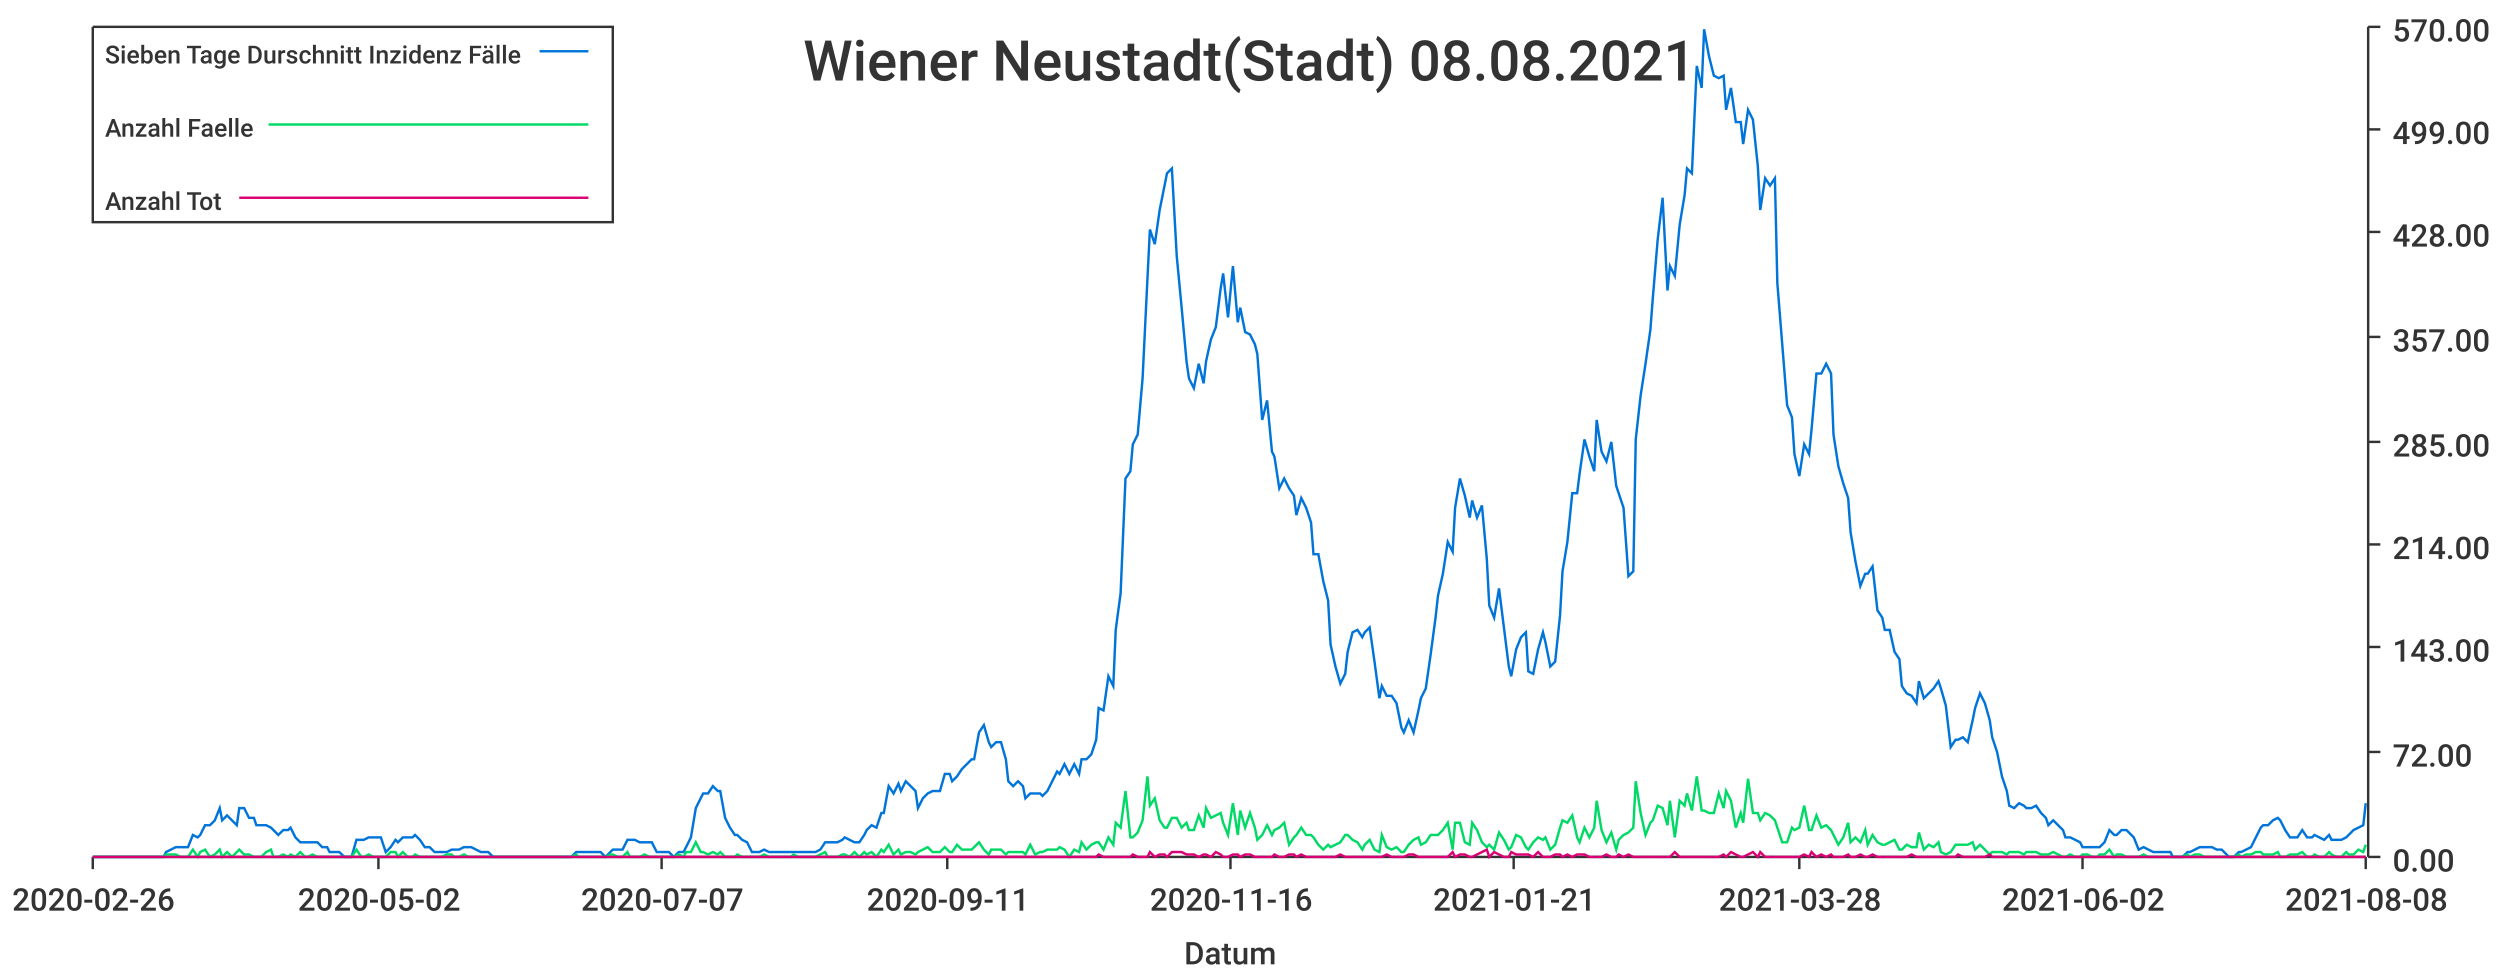
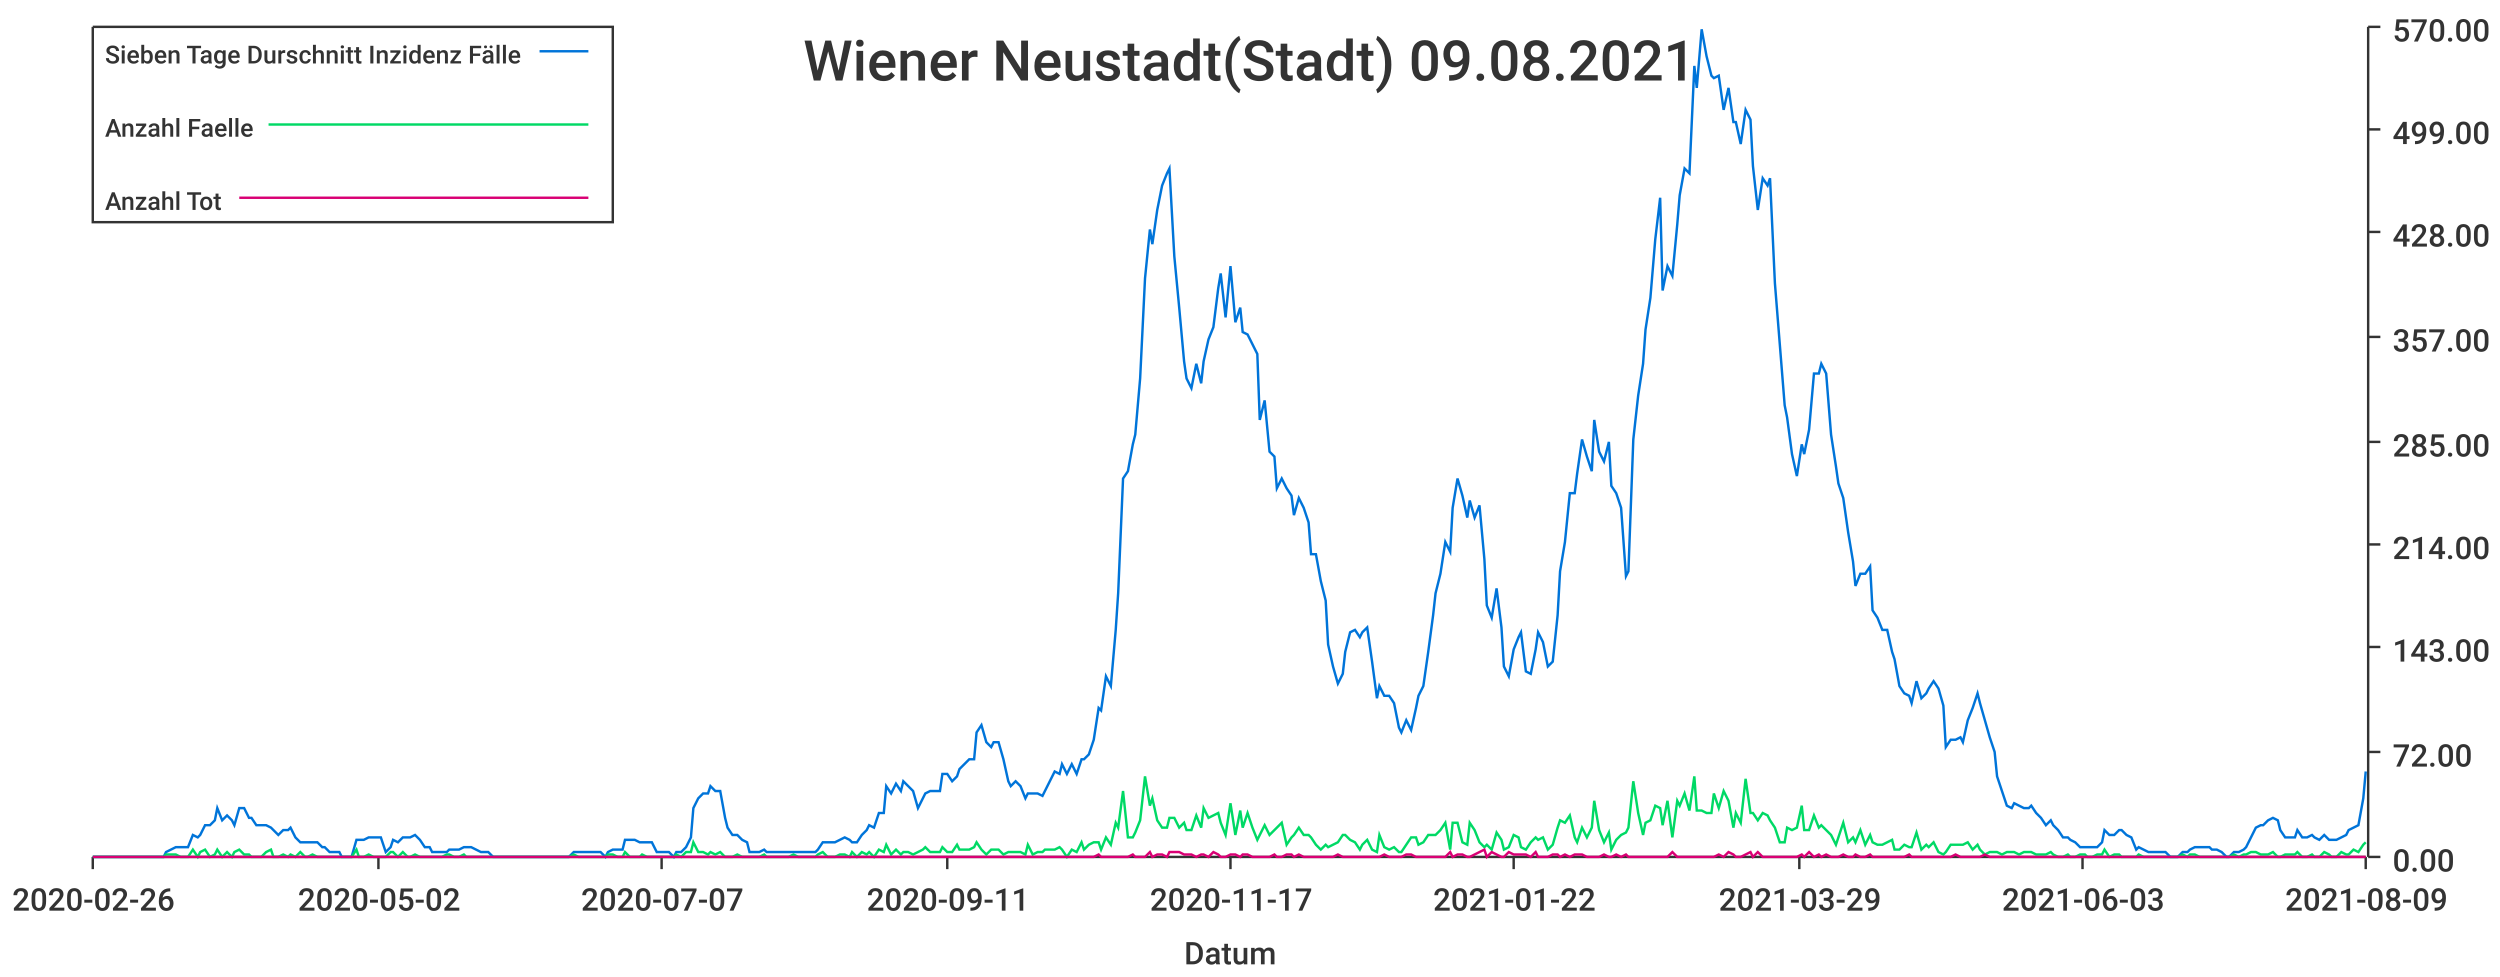
<svg xmlns="http://www.w3.org/2000/svg" width="1024" height="400">\n<path d="M 0 0 L 1024 0 L 1024 400 L 0 400 L 0 0" style="stroke-width:0;stroke:rgba(255,255,255,1.0);fill:rgba(255,255,255,1.0)" />
  <path d="M 38 11 L 969 11 L 969 351 L 38 351 L 38 11" style="stroke-width:0;stroke:rgba(255,255,255,1.0);fill:rgba(255,255,255,1.0)" />
  <path d="M 38 351 L 969 351" style="stroke-width:1;stroke:rgba(51,51,51,1.0);fill:none" />
  <path d="M 38 351 L 38 356" style="stroke-width:1;stroke:rgba(51,51,51,1.0);fill:none" />
  <text x="5" y="373" style="stroke-width:0;stroke:none;fill:rgba(51,51,51,1.0);font-size:12.8px;font-family:'Roboto Medium',sans-serif">2020-02-26</text>
  <path d="M 155 351 L 155 356" style="stroke-width:1;stroke:rgba(51,51,51,1.0);fill:none" />
  <text x="122" y="373" style="stroke-width:0;stroke:none;fill:rgba(51,51,51,1.0);font-size:12.8px;font-family:'Roboto Medium',sans-serif">2020-05-02</text>
  <path d="M 271 351 L 271 356" style="stroke-width:1;stroke:rgba(51,51,51,1.0);fill:none" />
  <text x="238" y="373" style="stroke-width:0;stroke:none;fill:rgba(51,51,51,1.0);font-size:12.8px;font-family:'Roboto Medium',sans-serif">2020-07-07</text>
  <path d="M 388 351 L 388 356" style="stroke-width:1;stroke:rgba(51,51,51,1.0);fill:none" />
  <text x="355" y="373" style="stroke-width:0;stroke:none;fill:rgba(51,51,51,1.0);font-size:12.8px;font-family:'Roboto Medium',sans-serif">2020-09-11</text>
  <path d="M 504 351 L 504 356" style="stroke-width:1;stroke:rgba(51,51,51,1.0);fill:none" />
-   <text x="471" y="373" style="stroke-width:0;stroke:none;fill:rgba(51,51,51,1.0);font-size:12.8px;font-family:'Roboto Medium',sans-serif">2020-11-16</text>
+   <text x="471" y="373" style="stroke-width:0;stroke:none;fill:rgba(51,51,51,1.0);font-size:12.8px;font-family:'Roboto Medium',sans-serif">2020-11-17</text>
  <path d="M 620 351 L 620 356" style="stroke-width:1;stroke:rgba(51,51,51,1.0);fill:none" />
-   <text x="587" y="373" style="stroke-width:0;stroke:none;fill:rgba(51,51,51,1.0);font-size:12.8px;font-family:'Roboto Medium',sans-serif">2021-01-21</text>
+   <text x="587" y="373" style="stroke-width:0;stroke:none;fill:rgba(51,51,51,1.0);font-size:12.8px;font-family:'Roboto Medium',sans-serif">2021-01-22</text>
  <path d="M 737 351 L 737 356" style="stroke-width:1;stroke:rgba(51,51,51,1.0);fill:none" />
-   <text x="704" y="373" style="stroke-width:0;stroke:none;fill:rgba(51,51,51,1.0);font-size:12.8px;font-family:'Roboto Medium',sans-serif">2021-03-28</text>
+   <text x="704" y="373" style="stroke-width:0;stroke:none;fill:rgba(51,51,51,1.0);font-size:12.8px;font-family:'Roboto Medium',sans-serif">2021-03-29</text>
  <path d="M 853 351 L 853 356" style="stroke-width:1;stroke:rgba(51,51,51,1.0);fill:none" />
-   <text x="820" y="373" style="stroke-width:0;stroke:none;fill:rgba(51,51,51,1.0);font-size:12.8px;font-family:'Roboto Medium',sans-serif">2021-06-02</text>
+   <text x="820" y="373" style="stroke-width:0;stroke:none;fill:rgba(51,51,51,1.0);font-size:12.8px;font-family:'Roboto Medium',sans-serif">2021-06-03</text>
  <path d="M 969 351 L 969 356" style="stroke-width:1;stroke:rgba(51,51,51,1.0);fill:none" />
-   <text x="936" y="373" style="stroke-width:0;stroke:none;fill:rgba(51,51,51,1.0);font-size:12.8px;font-family:'Roboto Medium',sans-serif">2021-08-08</text>
+   <text x="936" y="373" style="stroke-width:0;stroke:none;fill:rgba(51,51,51,1.0);font-size:12.8px;font-family:'Roboto Medium',sans-serif">2021-08-09</text>
  <text x="485" y="395" style="stroke-width:0;stroke:none;fill:rgba(51,51,51,1.0);font-size:12.8px;font-family:'Roboto Medium',sans-serif">Datum</text>
  <path d="M 970 351 L 970 11" style="stroke-width:1;stroke:rgba(51,51,51,1.0);fill:none" />
  <path d="M 970 351 L 975 351" style="stroke-width:1;stroke:rgba(51,51,51,1.0);fill:none" />
  <text x="980" y="357" style="stroke-width:0;stroke:none;fill:rgba(51,51,51,1.0);font-size:12.8px;font-family:'Roboto Medium',sans-serif">0.00</text>
  <path d="M 970 308 L 975 308" style="stroke-width:1;stroke:rgba(51,51,51,1.0);fill:none" />
  <text x="980" y="314" style="stroke-width:0;stroke:none;fill:rgba(51,51,51,1.0);font-size:12.8px;font-family:'Roboto Medium',sans-serif">72.00</text>
  <path d="M 970 265 L 975 265" style="stroke-width:1;stroke:rgba(51,51,51,1.0);fill:none" />
  <text x="980" y="271" style="stroke-width:0;stroke:none;fill:rgba(51,51,51,1.0);font-size:12.8px;font-family:'Roboto Medium',sans-serif">143.00</text>
  <path d="M 970 223 L 975 223" style="stroke-width:1;stroke:rgba(51,51,51,1.0);fill:none" />
  <text x="980" y="229" style="stroke-width:0;stroke:none;fill:rgba(51,51,51,1.0);font-size:12.8px;font-family:'Roboto Medium',sans-serif">214.00</text>
  <path d="M 970 181 L 975 181" style="stroke-width:1;stroke:rgba(51,51,51,1.0);fill:none" />
  <text x="980" y="187" style="stroke-width:0;stroke:none;fill:rgba(51,51,51,1.0);font-size:12.8px;font-family:'Roboto Medium',sans-serif">285.00</text>
  <path d="M 970 138 L 975 138" style="stroke-width:1;stroke:rgba(51,51,51,1.0);fill:none" />
  <text x="980" y="144" style="stroke-width:0;stroke:none;fill:rgba(51,51,51,1.0);font-size:12.8px;font-family:'Roboto Medium',sans-serif">357.00</text>
  <path d="M 970 95 L 975 95" style="stroke-width:1;stroke:rgba(51,51,51,1.0);fill:none" />
  <text x="980" y="101" style="stroke-width:0;stroke:none;fill:rgba(51,51,51,1.0);font-size:12.8px;font-family:'Roboto Medium',sans-serif">428.00</text>
  <path d="M 970 53 L 975 53" style="stroke-width:1;stroke:rgba(51,51,51,1.0);fill:none" />
  <text x="980" y="59" style="stroke-width:0;stroke:none;fill:rgba(51,51,51,1.0);font-size:12.8px;font-family:'Roboto Medium',sans-serif">499.00</text>
  <path d="M 970 11 L 975 11" style="stroke-width:1;stroke:rgba(51,51,51,1.0);fill:none" />
  <text x="980" y="17" style="stroke-width:0;stroke:none;fill:rgba(51,51,51,1.0);font-size:12.8px;font-family:'Roboto Medium',sans-serif">570.00</text>
-   <path d="M 38 351 L 40 351 L 42 351 L 44 351 L 46 351 L 47 351 L 49 351 L 51 351 L 53 351 L 54 351 L 56 351 L 58 351 L 60 351 L 61 351 L 63 351 L 65 351 L 67 351 L 68 349 L 70 348 L 72 347 L 74 347 L 75 347 L 77 347 L 79 342 L 81 343 L 82 342 L 84 338 L 86 338 L 88 336 L 90 331 L 91 336 L 93 334 L 95 336 L 97 338 L 98 331 L 100 331 L 102 335 L 104 335 L 105 338 L 107 338 L 109 338 L 111 339 L 112 340 L 114 342 L 116 340 L 118 340 L 119 339 L 121 343 L 123 345 L 125 345 L 126 345 L 128 345 L 130 345 L 132 347 L 134 347 L 135 349 L 137 349 L 139 349 L 141 351 L 142 351 L 144 351 L 146 344 L 148 344 L 149 344 L 151 343 L 153 343 L 155 343 L 156 343 L 158 349 L 160 347 L 162 344 L 163 345 L 165 343 L 167 343 L 169 343 L 170 342 L 172 344 L 174 347 L 176 347 L 178 349 L 179 349 L 181 349 L 183 349 L 185 348 L 186 348 L 188 348 L 190 347 L 192 347 L 193 347 L 195 348 L 197 349 L 199 349 L 200 349 L 202 351 L 204 351 L 206 351 L 207 351 L 209 351 L 211 351 L 213 351 L 214 351 L 216 351 L 218 351 L 220 351 L 222 351 L 223 351 L 225 351 L 227 351 L 229 351 L 230 351 L 232 351 L 234 351 L 236 349 L 237 349 L 239 349 L 241 349 L 243 349 L 244 349 L 246 349 L 248 351 L 250 349 L 251 348 L 253 348 L 255 348 L 257 344 L 258 344 L 260 344 L 262 345 L 264 345 L 266 345 L 267 345 L 269 349 L 271 349 L 273 349 L 274 349 L 276 351 L 278 349 L 280 349 L 281 347 L 283 343 L 285 331 L 287 327 L 288 325 L 290 325 L 292 322 L 294 324 L 295 324 L 297 335 L 299 339 L 301 342 L 302 342 L 304 344 L 306 345 L 308 349 L 310 349 L 311 349 L 313 348 L 315 349 L 317 349 L 318 349 L 320 349 L 322 349 L 324 349 L 325 349 L 327 349 L 329 349 L 331 349 L 332 349 L 334 349 L 336 348 L 338 345 L 339 345 L 341 345 L 343 345 L 345 344 L 346 343 L 348 344 L 350 345 L 352 345 L 354 342 L 355 340 L 357 338 L 359 339 L 361 333 L 362 333 L 364 322 L 366 325 L 368 321 L 369 324 L 371 320 L 373 322 L 375 324 L 376 331 L 378 327 L 380 325 L 382 324 L 383 324 L 385 324 L 387 317 L 389 317 L 390 320 L 392 318 L 394 315 L 396 313 L 398 311 L 399 311 L 401 300 L 403 297 L 405 304 L 406 306 L 408 304 L 410 304 L 412 311 L 413 320 L 415 322 L 417 320 L 419 322 L 420 327 L 422 325 L 424 325 L 426 325 L 427 326 L 429 324 L 431 320 L 433 316 L 434 317 L 436 313 L 438 317 L 440 313 L 442 317 L 443 311 L 445 311 L 447 309 L 449 303 L 450 290 L 452 291 L 454 277 L 456 281 L 457 258 L 459 243 L 461 196 L 463 193 L 464 182 L 466 178 L 468 155 L 470 114 L 471 94 L 473 100 L 475 86 L 477 76 L 478 71 L 480 69 L 482 105 L 484 126 L 486 148 L 487 155 L 489 159 L 491 149 L 493 157 L 494 148 L 496 139 L 498 134 L 500 118 L 501 112 L 503 130 L 505 109 L 507 132 L 508 126 L 510 136 L 512 137 L 514 141 L 515 145 L 517 172 L 519 164 L 521 185 L 522 187 L 524 200 L 526 196 L 528 200 L 530 203 L 531 211 L 533 204 L 535 208 L 537 214 L 538 227 L 540 227 L 542 238 L 544 246 L 545 264 L 547 273 L 549 280 L 551 276 L 552 267 L 554 259 L 556 258 L 558 261 L 559 259 L 561 257 L 563 271 L 565 286 L 566 281 L 568 285 L 570 285 L 572 288 L 574 298 L 575 300 L 577 295 L 579 300 L 581 291 L 582 286 L 584 282 L 586 268 L 588 253 L 589 244 L 591 235 L 593 222 L 595 226 L 596 208 L 598 196 L 600 203 L 602 212 L 603 205 L 605 212 L 607 207 L 609 229 L 610 248 L 612 253 L 614 241 L 616 257 L 618 273 L 619 277 L 621 266 L 623 261 L 625 259 L 626 275 L 628 276 L 630 266 L 632 259 L 633 263 L 635 273 L 637 271 L 639 252 L 640 234 L 642 222 L 644 202 L 646 202 L 647 194 L 649 180 L 651 187 L 653 193 L 654 172 L 656 185 L 658 189 L 660 181 L 662 199 L 663 202 L 665 208 L 667 236 L 669 234 L 670 180 L 672 162 L 674 149 L 676 135 L 677 122 L 679 98 L 681 81 L 683 119 L 684 109 L 686 113 L 688 92 L 690 80 L 691 69 L 693 71 L 695 27 L 697 36 L 698 12 L 700 23 L 702 31 L 704 32 L 706 31 L 707 45 L 709 36 L 711 50 L 713 50 L 714 59 L 716 45 L 718 49 L 720 68 L 721 86 L 723 73 L 725 76 L 727 73 L 728 116 L 730 141 L 732 166 L 734 171 L 735 186 L 737 195 L 739 182 L 741 186 L 742 176 L 744 153 L 746 153 L 748 149 L 750 153 L 751 178 L 753 191 L 755 198 L 757 204 L 758 218 L 760 230 L 762 240 L 764 235 L 765 235 L 767 232 L 769 250 L 771 253 L 772 258 L 774 258 L 776 267 L 778 270 L 779 281 L 781 284 L 783 285 L 785 288 L 786 279 L 788 286 L 790 284 L 792 282 L 794 279 L 795 282 L 797 289 L 799 306 L 801 303 L 802 303 L 804 302 L 806 304 L 808 295 L 809 290 L 811 284 L 813 288 L 815 295 L 816 302 L 818 308 L 820 318 L 822 324 L 823 330 L 825 331 L 827 329 L 829 330 L 830 331 L 832 331 L 834 330 L 836 333 L 838 335 L 839 338 L 841 336 L 843 338 L 845 340 L 846 343 L 848 343 L 850 344 L 852 345 L 853 347 L 855 347 L 857 347 L 859 347 L 860 347 L 862 345 L 864 340 L 866 342 L 867 342 L 869 340 L 871 340 L 873 342 L 874 343 L 876 348 L 878 347 L 880 348 L 882 349 L 883 349 L 885 349 L 887 349 L 889 349 L 890 351 L 892 351 L 894 351 L 896 349 L 897 349 L 899 348 L 901 347 L 903 347 L 904 347 L 906 347 L 908 348 L 910 348 L 911 349 L 913 351 L 915 351 L 917 349 L 918 349 L 920 348 L 922 347 L 924 343 L 926 339 L 927 338 L 929 338 L 931 336 L 933 335 L 934 336 L 936 340 L 938 343 L 940 343 L 941 343 L 943 340 L 945 343 L 947 343 L 948 342 L 950 343 L 952 344 L 954 342 L 955 344 L 957 344 L 959 344 L 961 343 L 962 342 L 964 340 L 966 339 L 968 338 L 969 329" style="stroke-width:1;stroke:rgba(0,116,217,1.0);fill:none" />
-   <path d="M 38 351 L 40 351 L 42 351 L 44 351 L 46 351 L 47 351 L 49 351 L 51 351 L 53 351 L 54 351 L 56 351 L 58 351 L 60 351 L 61 351 L 63 351 L 65 351 L 67 351 L 68 350 L 70 350 L 72 350 L 74 351 L 75 351 L 77 351 L 79 348 L 81 351 L 82 349 L 84 348 L 86 351 L 88 350 L 90 348 L 91 351 L 93 349 L 95 351 L 97 349 L 98 348 L 100 350 L 102 350 L 104 351 L 105 351 L 107 351 L 109 349 L 111 348 L 112 351 L 114 351 L 116 350 L 118 351 L 119 350 L 121 351 L 123 349 L 125 351 L 126 351 L 128 350 L 130 351 L 132 351 L 134 351 L 135 351 L 137 351 L 139 351 L 141 351 L 142 351 L 144 351 L 146 348 L 148 351 L 149 351 L 151 350 L 153 351 L 155 351 L 156 351 L 158 351 L 160 349 L 162 349 L 163 351 L 165 349 L 167 351 L 169 351 L 170 350 L 172 351 L 174 351 L 176 351 L 178 351 L 179 351 L 181 351 L 183 350 L 185 350 L 186 351 L 188 351 L 190 350 L 192 351 L 193 351 L 195 351 L 197 351 L 199 351 L 200 351 L 202 351 L 204 351 L 206 351 L 207 351 L 209 351 L 211 351 L 213 351 L 214 351 L 216 351 L 218 351 L 220 351 L 222 351 L 223 351 L 225 351 L 227 351 L 229 351 L 230 351 L 232 351 L 234 351 L 236 350 L 237 351 L 239 351 L 241 351 L 243 351 L 244 351 L 246 351 L 248 351 L 250 350 L 251 350 L 253 351 L 255 351 L 257 349 L 258 351 L 260 351 L 262 351 L 264 350 L 266 351 L 267 351 L 269 351 L 271 351 L 273 351 L 274 351 L 276 351 L 278 350 L 280 351 L 281 349 L 283 349 L 285 345 L 287 349 L 288 349 L 290 350 L 292 349 L 294 350 L 295 349 L 297 351 L 299 351 L 301 351 L 302 350 L 304 351 L 306 351 L 308 351 L 310 351 L 311 351 L 313 350 L 315 351 L 317 351 L 318 351 L 320 351 L 322 351 L 324 351 L 325 350 L 327 351 L 329 351 L 331 351 L 332 351 L 334 351 L 336 350 L 338 349 L 339 351 L 341 351 L 343 351 L 345 350 L 346 350 L 348 351 L 350 349 L 352 351 L 354 349 L 355 350 L 357 349 L 359 351 L 361 348 L 362 349 L 364 346 L 366 350 L 368 348 L 369 350 L 371 349 L 373 349 L 375 350 L 376 349 L 378 348 L 380 347 L 382 349 L 383 349 L 385 349 L 387 347 L 389 349 L 390 349 L 392 346 L 394 348 L 396 348 L 398 348 L 399 347 L 401 345 L 403 348 L 405 350 L 406 348 L 408 348 L 410 348 L 412 350 L 413 349 L 415 349 L 417 349 L 419 349 L 420 350 L 422 346 L 424 350 L 426 349 L 427 349 L 429 348 L 431 348 L 433 348 L 434 347 L 436 348 L 438 351 L 440 348 L 442 349 L 443 345 L 445 348 L 447 346 L 449 345 L 450 345 L 452 348 L 454 343 L 456 346 L 457 337 L 459 339 L 461 324 L 463 343 L 464 343 L 466 341 L 468 336 L 470 318 L 471 330 L 473 327 L 475 336 L 477 339 L 478 339 L 480 335 L 482 335 L 484 339 L 486 337 L 487 340 L 489 340 L 491 334 L 493 339 L 494 331 L 496 335 L 498 334 L 500 333 L 501 337 L 503 342 L 505 329 L 507 342 L 508 332 L 510 339 L 512 333 L 514 339 L 515 344 L 517 342 L 519 338 L 521 342 L 522 340 L 524 339 L 526 337 L 528 346 L 530 343 L 531 342 L 533 339 L 535 342 L 537 342 L 538 343 L 540 346 L 542 348 L 544 346 L 545 347 L 547 346 L 549 345 L 551 342 L 552 342 L 554 344 L 556 345 L 558 348 L 559 346 L 561 344 L 563 348 L 565 349 L 566 342 L 568 347 L 570 348 L 572 347 L 574 349 L 575 349 L 577 346 L 579 344 L 581 343 L 582 346 L 584 345 L 586 342 L 588 342 L 589 342 L 591 340 L 593 337 L 595 348 L 596 337 L 598 337 L 600 345 L 602 346 L 603 337 L 605 340 L 607 345 L 609 347 L 610 346 L 612 348 L 614 341 L 616 344 L 618 348 L 619 347 L 621 342 L 623 343 L 625 347 L 626 348 L 628 345 L 630 343 L 632 344 L 633 343 L 635 348 L 637 346 L 639 339 L 640 336 L 642 337 L 644 334 L 646 343 L 647 345 L 649 339 L 651 343 L 653 339 L 654 328 L 656 340 L 658 345 L 660 341 L 662 348 L 663 344 L 665 342 L 667 341 L 669 339 L 670 320 L 672 333 L 674 342 L 676 337 L 677 336 L 679 330 L 681 331 L 683 338 L 684 328 L 686 343 L 688 328 L 690 330 L 691 325 L 693 332 L 695 318 L 697 332 L 698 332 L 700 333 L 702 333 L 704 325 L 706 331 L 707 324 L 709 328 L 711 339 L 713 333 L 714 337 L 716 319 L 718 333 L 720 333 L 721 336 L 723 333 L 725 334 L 727 336 L 728 339 L 730 345 L 732 345 L 734 339 L 735 340 L 737 339 L 739 330 L 741 340 L 742 340 L 744 334 L 746 339 L 748 338 L 750 340 L 751 342 L 753 346 L 755 343 L 757 337 L 758 345 L 760 343 L 762 345 L 764 340 L 765 346 L 767 342 L 769 345 L 771 346 L 772 346 L 774 345 L 776 344 L 778 348 L 779 348 L 781 346 L 783 347 L 785 347 L 786 341 L 788 348 L 790 346 L 792 347 L 794 345 L 795 349 L 797 350 L 799 349 L 801 346 L 802 346 L 804 346 L 806 346 L 808 345 L 809 348 L 811 346 L 813 348 L 815 350 L 816 349 L 818 349 L 820 349 L 822 350 L 823 349 L 825 349 L 827 349 L 829 350 L 830 349 L 832 349 L 834 349 L 836 350 L 838 350 L 839 350 L 841 349 L 843 350 L 845 351 L 846 351 L 848 350 L 850 351 L 852 351 L 853 350 L 855 350 L 857 351 L 859 351 L 860 350 L 862 350 L 864 348 L 866 351 L 867 350 L 869 350 L 871 351 L 873 351 L 874 351 L 876 351 L 878 350 L 880 351 L 882 351 L 883 351 L 885 351 L 887 351 L 889 351 L 890 351 L 892 351 L 894 351 L 896 350 L 897 351 L 899 350 L 901 350 L 903 351 L 904 351 L 906 351 L 908 351 L 910 351 L 911 351 L 913 351 L 915 351 L 917 350 L 918 351 L 920 350 L 922 350 L 924 349 L 926 349 L 927 350 L 929 350 L 931 350 L 933 349 L 934 351 L 936 351 L 938 350 L 940 350 L 941 350 L 943 349 L 945 351 L 947 351 L 948 350 L 950 351 L 952 351 L 954 349 L 955 350 L 957 351 L 959 351 L 961 349 L 962 350 L 964 350 L 966 348 L 968 349 L 969 346" style="stroke-width:1;stroke:rgba(0,217,101,1.0);fill:none" />
-   <path d="M 38 351 L 40 351 L 42 351 L 44 351 L 46 351 L 47 351 L 49 351 L 51 351 L 53 351 L 54 351 L 56 351 L 58 351 L 60 351 L 61 351 L 63 351 L 65 351 L 67 351 L 68 351 L 70 351 L 72 351 L 74 351 L 75 351 L 77 351 L 79 351 L 81 351 L 82 351 L 84 351 L 86 351 L 88 351 L 90 351 L 91 351 L 93 351 L 95 351 L 97 351 L 98 351 L 100 351 L 102 351 L 104 351 L 105 351 L 107 351 L 109 351 L 111 351 L 112 351 L 114 351 L 116 351 L 118 351 L 119 351 L 121 351 L 123 351 L 125 351 L 126 351 L 128 351 L 130 351 L 132 351 L 134 351 L 135 351 L 137 351 L 139 351 L 141 351 L 142 351 L 144 351 L 146 351 L 148 351 L 149 351 L 151 351 L 153 351 L 155 351 L 156 351 L 158 351 L 160 351 L 162 351 L 163 351 L 165 351 L 167 351 L 169 351 L 170 351 L 172 351 L 174 351 L 176 351 L 178 351 L 179 351 L 181 351 L 183 351 L 185 351 L 186 351 L 188 351 L 190 351 L 192 351 L 193 351 L 195 351 L 197 351 L 199 351 L 200 351 L 202 351 L 204 351 L 206 351 L 207 351 L 209 351 L 211 351 L 213 351 L 214 351 L 216 351 L 218 351 L 220 351 L 222 351 L 223 351 L 225 351 L 227 351 L 229 351 L 230 351 L 232 351 L 234 351 L 236 351 L 237 351 L 239 351 L 241 351 L 243 351 L 244 351 L 246 351 L 248 351 L 250 351 L 251 351 L 253 351 L 255 351 L 257 351 L 258 351 L 260 351 L 262 351 L 264 351 L 266 351 L 267 351 L 269 351 L 271 351 L 273 351 L 274 351 L 276 351 L 278 351 L 280 351 L 281 351 L 283 351 L 285 351 L 287 351 L 288 351 L 290 351 L 292 351 L 294 351 L 295 351 L 297 351 L 299 351 L 301 351 L 302 351 L 304 351 L 306 351 L 308 351 L 310 351 L 311 351 L 313 351 L 315 351 L 317 351 L 318 351 L 320 351 L 322 351 L 324 351 L 325 351 L 327 351 L 329 351 L 331 351 L 332 351 L 334 351 L 336 351 L 338 351 L 339 351 L 341 351 L 343 351 L 345 351 L 346 351 L 348 351 L 350 351 L 352 351 L 354 351 L 355 351 L 357 351 L 359 351 L 361 351 L 362 351 L 364 351 L 366 351 L 368 351 L 369 351 L 371 351 L 373 351 L 375 351 L 376 351 L 378 351 L 380 351 L 382 351 L 383 351 L 385 351 L 387 351 L 389 351 L 390 351 L 392 351 L 394 351 L 396 351 L 398 351 L 399 351 L 401 351 L 403 351 L 405 351 L 406 351 L 408 351 L 410 351 L 412 351 L 413 351 L 415 351 L 417 351 L 419 351 L 420 351 L 422 351 L 424 351 L 426 351 L 427 351 L 429 351 L 431 351 L 433 351 L 434 351 L 436 351 L 438 351 L 440 351 L 442 351 L 443 351 L 445 351 L 447 351 L 449 351 L 450 350 L 452 351 L 454 351 L 456 351 L 457 351 L 459 351 L 461 351 L 463 351 L 464 350 L 466 351 L 468 351 L 470 351 L 471 349 L 473 351 L 475 350 L 477 350 L 478 351 L 480 349 L 482 349 L 484 349 L 486 350 L 487 350 L 489 350 L 491 351 L 493 350 L 494 350 L 496 351 L 498 349 L 500 350 L 501 351 L 503 351 L 505 350 L 507 350 L 508 351 L 510 350 L 512 350 L 514 351 L 515 351 L 517 351 L 519 351 L 521 351 L 522 350 L 524 351 L 526 351 L 528 350 L 530 350 L 531 351 L 533 350 L 535 351 L 537 351 L 538 351 L 540 351 L 542 351 L 544 351 L 545 351 L 547 351 L 549 350 L 551 351 L 552 351 L 554 351 L 556 351 L 558 351 L 559 351 L 561 351 L 563 351 L 565 351 L 566 351 L 568 350 L 570 351 L 572 351 L 574 351 L 575 351 L 577 350 L 579 350 L 581 351 L 582 351 L 584 351 L 586 351 L 588 351 L 589 351 L 591 351 L 593 351 L 595 349 L 596 351 L 598 350 L 600 350 L 602 351 L 603 351 L 605 350 L 607 349 L 609 348 L 610 351 L 612 349 L 614 350 L 616 351 L 618 351 L 619 349 L 621 350 L 623 350 L 625 350 L 626 350 L 628 351 L 630 349 L 632 351 L 633 351 L 635 351 L 637 350 L 639 350 L 640 351 L 642 350 L 644 351 L 646 350 L 647 350 L 649 350 L 651 351 L 653 351 L 654 351 L 656 351 L 658 350 L 660 351 L 662 351 L 663 350 L 665 351 L 667 350 L 669 351 L 670 351 L 672 351 L 674 351 L 676 351 L 677 351 L 679 351 L 681 351 L 683 351 L 684 351 L 686 349 L 688 351 L 690 351 L 691 351 L 693 351 L 695 351 L 697 351 L 698 351 L 700 351 L 702 351 L 704 351 L 706 350 L 707 351 L 709 349 L 711 350 L 713 351 L 714 351 L 716 350 L 718 349 L 720 351 L 721 349 L 723 351 L 725 351 L 727 351 L 728 351 L 730 351 L 732 351 L 734 351 L 735 351 L 737 351 L 739 350 L 741 351 L 742 349 L 744 351 L 746 350 L 748 351 L 750 350 L 751 351 L 753 351 L 755 351 L 757 350 L 758 351 L 760 351 L 762 350 L 764 351 L 765 351 L 767 350 L 769 351 L 771 351 L 772 351 L 774 351 L 776 351 L 778 351 L 779 351 L 781 351 L 783 350 L 785 351 L 786 351 L 788 351 L 790 351 L 792 351 L 794 351 L 795 351 L 797 351 L 799 351 L 801 351 L 802 350 L 804 351 L 806 351 L 808 351 L 809 351 L 811 351 L 813 351 L 815 350 L 816 351 L 818 351 L 820 351 L 822 351 L 823 351 L 825 351 L 827 351 L 829 351 L 830 351 L 832 351 L 834 351 L 836 351 L 838 351 L 839 351 L 841 351 L 843 351 L 845 351 L 846 351 L 848 351 L 850 351 L 852 351 L 853 351 L 855 351 L 857 351 L 859 351 L 860 351 L 862 351 L 864 351 L 866 351 L 867 351 L 869 351 L 871 351 L 873 351 L 874 351 L 876 351 L 878 351 L 880 351 L 882 351 L 883 351 L 885 351 L 887 351 L 889 351 L 890 351 L 892 351 L 894 351 L 896 351 L 897 351 L 899 351 L 901 351 L 903 351 L 904 351 L 906 351 L 908 351 L 910 351 L 911 351 L 913 351 L 915 351 L 917 351 L 918 351 L 920 351 L 922 351 L 924 351 L 926 351 L 927 351 L 929 351 L 931 351 L 933 351 L 934 351 L 936 351 L 938 351 L 940 351 L 941 351 L 943 351 L 945 351 L 947 351 L 948 351 L 950 351 L 952 351 L 954 351 L 955 351 L 957 351 L 959 351 L 961 351 L 962 351 L 964 351 L 966 351 L 968 351 L 969 351" style="stroke-width:1;stroke:rgba(217,0,116,1.0);fill:none" />
-   <text x="329" y="33" style="stroke-width:0;stroke:none;fill:rgba(51,51,51,1.0);font-size:23.0px;font-family:'Roboto Medium',sans-serif">Wiener Neustadt(Stadt) 08.08.2021</text>
+   <path d="M 38 351 L 40 351 L 42 351 L 44 351 L 46 351 L 47 351 L 49 351 L 51 351 L 53 351 L 54 351 L 56 351 L 58 351 L 60 351 L 61 351 L 63 351 L 65 351 L 67 351 L 68 349 L 70 348 L 72 347 L 74 347 L 75 347 L 77 347 L 79 342 L 81 343 L 82 342 L 84 338 L 86 338 L 88 336 L 89 331 L 91 336 L 93 334 L 95 336 L 96 338 L 98 331 L 100 331 L 102 335 L 103 335 L 105 338 L 107 338 L 109 338 L 111 339 L 112 340 L 114 342 L 116 340 L 118 340 L 119 339 L 121 343 L 123 345 L 125 345 L 126 345 L 128 345 L 130 345 L 132 347 L 133 347 L 135 349 L 137 349 L 139 349 L 140 351 L 142 351 L 144 351 L 146 344 L 147 344 L 149 344 L 151 343 L 153 343 L 154 343 L 156 343 L 158 349 L 160 347 L 161 344 L 163 345 L 165 343 L 167 343 L 168 343 L 170 342 L 172 344 L 174 347 L 176 347 L 177 349 L 179 349 L 181 349 L 183 349 L 184 348 L 186 348 L 188 348 L 190 347 L 191 347 L 193 347 L 195 348 L 197 349 L 198 349 L 200 349 L 202 351 L 204 351 L 205 351 L 207 351 L 209 351 L 211 351 L 212 351 L 214 351 L 216 351 L 218 351 L 219 351 L 221 351 L 223 351 L 225 351 L 226 351 L 228 351 L 230 351 L 232 351 L 233 351 L 235 349 L 237 349 L 239 349 L 241 349 L 242 349 L 244 349 L 246 349 L 248 351 L 249 349 L 251 348 L 253 348 L 255 348 L 256 344 L 258 344 L 260 344 L 262 345 L 263 345 L 265 345 L 267 345 L 269 349 L 270 349 L 272 349 L 274 349 L 276 351 L 277 349 L 279 349 L 281 347 L 283 343 L 284 331 L 286 327 L 288 325 L 290 325 L 291 322 L 293 324 L 295 324 L 297 335 L 298 339 L 300 342 L 302 342 L 304 344 L 306 345 L 307 349 L 309 349 L 311 349 L 313 348 L 314 349 L 316 349 L 318 349 L 320 349 L 321 349 L 323 349 L 325 349 L 327 349 L 328 349 L 330 349 L 332 349 L 334 349 L 335 348 L 337 345 L 339 345 L 341 345 L 342 345 L 344 344 L 346 343 L 348 344 L 349 345 L 351 345 L 353 342 L 355 340 L 356 338 L 358 339 L 360 333 L 362 333 L 363 322 L 365 325 L 367 321 L 369 324 L 370 320 L 372 322 L 374 324 L 376 331 L 378 327 L 379 325 L 381 324 L 383 324 L 385 324 L 386 317 L 388 317 L 390 320 L 392 318 L 393 315 L 395 313 L 397 311 L 399 311 L 400 300 L 402 297 L 404 304 L 406 306 L 407 304 L 409 304 L 411 311 L 413 320 L 414 322 L 416 320 L 418 322 L 420 327 L 421 325 L 423 325 L 425 325 L 427 326 L 428 324 L 430 320 L 432 316 L 434 317 L 435 313 L 437 317 L 439 313 L 441 317 L 443 311 L 444 311 L 446 309 L 448 303 L 450 290 L 451 291 L 453 277 L 455 281 L 457 258 L 458 243 L 460 196 L 462 193 L 464 182 L 465 178 L 467 155 L 469 114 L 471 94 L 472 100 L 474 86 L 476 76 L 478 71 L 479 69 L 481 105 L 483 126 L 485 148 L 486 155 L 488 159 L 490 149 L 492 157 L 493 148 L 495 139 L 497 134 L 499 118 L 500 112 L 502 130 L 504 109 L 506 132 L 508 126 L 509 136 L 511 137 L 513 141 L 515 145 L 516 172 L 518 164 L 520 185 L 522 187 L 523 200 L 525 196 L 527 200 L 529 203 L 530 211 L 532 204 L 534 208 L 536 214 L 537 227 L 539 227 L 541 238 L 543 246 L 544 264 L 546 273 L 548 280 L 550 276 L 551 267 L 553 259 L 555 258 L 557 261 L 558 259 L 560 257 L 562 271 L 564 286 L 565 281 L 567 285 L 569 285 L 571 288 L 573 298 L 574 300 L 576 295 L 578 299 L 580 290 L 581 285 L 583 281 L 585 267 L 587 252 L 588 243 L 590 235 L 592 222 L 594 226 L 595 208 L 597 196 L 599 203 L 601 212 L 602 205 L 604 212 L 606 207 L 608 229 L 609 248 L 611 253 L 613 241 L 615 257 L 616 273 L 618 277 L 620 266 L 622 261 L 623 259 L 625 275 L 627 276 L 629 266 L 630 259 L 632 263 L 634 273 L 636 271 L 638 252 L 639 234 L 641 222 L 643 202 L 645 202 L 646 194 L 648 180 L 650 187 L 652 193 L 653 172 L 655 185 L 657 189 L 659 181 L 660 199 L 662 202 L 664 208 L 666 236 L 667 234 L 669 180 L 671 162 L 673 149 L 674 135 L 676 122 L 678 98 L 680 81 L 681 119 L 683 109 L 685 113 L 687 92 L 688 80 L 690 69 L 692 71 L 694 27 L 695 36 L 697 12 L 699 23 L 701 31 L 702 32 L 704 31 L 706 45 L 708 36 L 710 50 L 711 50 L 713 59 L 715 45 L 717 49 L 718 68 L 720 86 L 722 73 L 724 76 L 725 73 L 727 116 L 729 141 L 731 166 L 732 171 L 734 186 L 736 195 L 738 182 L 739 186 L 741 176 L 743 153 L 745 153 L 746 149 L 748 153 L 750 178 L 752 191 L 753 198 L 755 204 L 757 218 L 759 230 L 760 240 L 762 235 L 764 235 L 766 232 L 767 250 L 769 253 L 771 258 L 773 258 L 775 267 L 776 270 L 778 281 L 780 284 L 782 285 L 783 288 L 785 279 L 787 286 L 789 284 L 790 282 L 792 279 L 794 282 L 796 289 L 797 306 L 799 303 L 801 303 L 803 302 L 804 304 L 806 295 L 808 290 L 810 284 L 811 288 L 813 295 L 815 302 L 817 308 L 818 318 L 820 324 L 822 330 L 824 331 L 825 329 L 827 330 L 829 331 L 831 331 L 832 330 L 834 333 L 836 335 L 838 338 L 840 336 L 841 338 L 843 340 L 845 343 L 847 343 L 848 344 L 850 345 L 852 347 L 854 347 L 855 347 L 857 347 L 859 347 L 861 345 L 862 340 L 864 342 L 866 342 L 868 340 L 869 340 L 871 342 L 873 343 L 875 348 L 876 347 L 878 348 L 880 349 L 882 349 L 883 349 L 885 349 L 887 349 L 889 351 L 890 351 L 892 351 L 894 349 L 896 349 L 897 348 L 899 347 L 901 347 L 903 347 L 905 347 L 906 348 L 908 348 L 910 349 L 912 351 L 913 351 L 915 349 L 917 349 L 919 348 L 920 347 L 922 343 L 924 339 L 926 338 L 927 338 L 929 336 L 931 335 L 933 336 L 934 340 L 936 343 L 938 343 L 940 343 L 941 340 L 943 343 L 945 343 L 947 342 L 948 343 L 950 344 L 952 342 L 954 344 L 955 344 L 957 344 L 959 343 L 961 342 L 962 340 L 964 339 L 966 338 L 968 327 L 969 316" style="stroke-width:1;stroke:rgba(0,116,217,1.0);fill:none" />
+   <path d="M 38 351 L 40 351 L 42 351 L 44 351 L 46 351 L 47 351 L 49 351 L 51 351 L 53 351 L 54 351 L 56 351 L 58 351 L 60 351 L 61 351 L 63 351 L 65 351 L 67 351 L 68 350 L 70 350 L 72 350 L 74 351 L 75 351 L 77 351 L 79 348 L 81 351 L 82 349 L 84 348 L 86 351 L 88 350 L 89 348 L 91 351 L 93 349 L 95 351 L 96 349 L 98 348 L 100 350 L 102 350 L 103 351 L 105 351 L 107 351 L 109 349 L 111 348 L 112 351 L 114 351 L 116 350 L 118 351 L 119 350 L 121 351 L 123 349 L 125 351 L 126 351 L 128 350 L 130 351 L 132 351 L 133 351 L 135 351 L 137 351 L 139 351 L 140 351 L 142 351 L 144 351 L 146 348 L 147 351 L 149 351 L 151 350 L 153 351 L 154 351 L 156 351 L 158 351 L 160 349 L 161 349 L 163 351 L 165 349 L 167 351 L 168 351 L 170 350 L 172 351 L 174 351 L 176 351 L 177 351 L 179 351 L 181 351 L 183 350 L 184 350 L 186 351 L 188 351 L 190 350 L 191 351 L 193 351 L 195 351 L 197 351 L 198 351 L 200 351 L 202 351 L 204 351 L 205 351 L 207 351 L 209 351 L 211 351 L 212 351 L 214 351 L 216 351 L 218 351 L 219 351 L 221 351 L 223 351 L 225 351 L 226 351 L 228 351 L 230 351 L 232 351 L 233 351 L 235 350 L 237 351 L 239 351 L 241 351 L 242 351 L 244 351 L 246 351 L 248 351 L 249 350 L 251 350 L 253 351 L 255 351 L 256 349 L 258 351 L 260 351 L 262 351 L 263 350 L 265 351 L 267 351 L 269 351 L 270 351 L 272 351 L 274 351 L 276 351 L 277 350 L 279 351 L 281 349 L 283 349 L 284 345 L 286 349 L 288 349 L 290 350 L 291 349 L 293 350 L 295 349 L 297 351 L 298 351 L 300 351 L 302 350 L 304 351 L 306 351 L 307 351 L 309 351 L 311 351 L 313 350 L 314 351 L 316 351 L 318 351 L 320 351 L 321 351 L 323 351 L 325 350 L 327 351 L 328 351 L 330 351 L 332 351 L 334 351 L 335 350 L 337 349 L 339 351 L 341 351 L 342 351 L 344 350 L 346 350 L 348 351 L 349 349 L 351 351 L 353 349 L 355 350 L 356 349 L 358 351 L 360 348 L 362 349 L 363 346 L 365 350 L 367 348 L 369 350 L 370 349 L 372 349 L 374 350 L 376 349 L 378 348 L 379 347 L 381 349 L 383 349 L 385 349 L 386 347 L 388 349 L 390 349 L 392 346 L 393 348 L 395 348 L 397 348 L 399 347 L 400 345 L 402 348 L 404 350 L 406 348 L 407 348 L 409 348 L 411 350 L 413 349 L 414 349 L 416 349 L 418 349 L 420 350 L 421 346 L 423 350 L 425 349 L 427 349 L 428 348 L 430 348 L 432 348 L 434 347 L 435 348 L 437 351 L 439 348 L 441 349 L 443 345 L 444 348 L 446 346 L 448 345 L 450 345 L 451 348 L 453 343 L 455 346 L 457 337 L 458 339 L 460 324 L 462 343 L 464 343 L 465 341 L 467 336 L 469 318 L 471 330 L 472 327 L 474 336 L 476 339 L 478 339 L 479 335 L 481 335 L 483 339 L 485 337 L 486 340 L 488 340 L 490 334 L 492 339 L 493 331 L 495 335 L 497 334 L 499 333 L 500 337 L 502 342 L 504 329 L 506 342 L 508 332 L 509 339 L 511 333 L 513 339 L 515 344 L 516 342 L 518 338 L 520 342 L 522 340 L 523 339 L 525 337 L 527 346 L 529 343 L 530 342 L 532 339 L 534 342 L 536 342 L 537 343 L 539 346 L 541 348 L 543 346 L 544 347 L 546 346 L 548 345 L 550 342 L 551 342 L 553 344 L 555 345 L 557 348 L 558 346 L 560 344 L 562 348 L 564 349 L 565 342 L 567 347 L 569 348 L 571 347 L 573 349 L 574 349 L 576 346 L 578 343 L 580 343 L 581 346 L 583 345 L 585 342 L 587 342 L 588 342 L 590 340 L 592 337 L 594 348 L 595 337 L 597 337 L 599 345 L 601 346 L 602 337 L 604 340 L 606 345 L 608 347 L 609 346 L 611 348 L 613 341 L 615 344 L 616 348 L 618 347 L 620 342 L 622 343 L 623 347 L 625 348 L 627 345 L 629 343 L 630 344 L 632 343 L 634 348 L 636 346 L 638 339 L 639 336 L 641 337 L 643 334 L 645 343 L 646 345 L 648 339 L 650 343 L 652 339 L 653 328 L 655 340 L 657 345 L 659 341 L 660 348 L 662 344 L 664 342 L 666 341 L 667 339 L 669 320 L 671 333 L 673 342 L 674 337 L 676 336 L 678 330 L 680 331 L 681 338 L 683 328 L 685 343 L 687 328 L 688 330 L 690 325 L 692 332 L 694 318 L 695 332 L 697 332 L 699 333 L 701 333 L 702 325 L 704 331 L 706 324 L 708 328 L 710 339 L 711 333 L 713 337 L 715 319 L 717 333 L 718 333 L 720 336 L 722 333 L 724 334 L 725 336 L 727 339 L 729 345 L 731 345 L 732 339 L 734 340 L 736 339 L 738 330 L 739 340 L 741 340 L 743 334 L 745 339 L 746 338 L 748 340 L 750 342 L 752 346 L 753 343 L 755 337 L 757 345 L 759 343 L 760 345 L 762 340 L 764 346 L 766 342 L 767 345 L 769 346 L 771 346 L 773 345 L 775 344 L 776 348 L 778 348 L 780 346 L 782 347 L 783 347 L 785 341 L 787 348 L 789 346 L 790 347 L 792 345 L 794 349 L 796 350 L 797 349 L 799 346 L 801 346 L 803 346 L 804 346 L 806 345 L 808 348 L 810 346 L 811 348 L 813 350 L 815 349 L 817 349 L 818 349 L 820 350 L 822 349 L 824 349 L 825 349 L 827 350 L 829 349 L 831 349 L 832 349 L 834 350 L 836 350 L 838 350 L 840 349 L 841 350 L 843 351 L 845 351 L 847 350 L 848 351 L 850 351 L 852 350 L 854 350 L 855 351 L 857 351 L 859 350 L 861 350 L 862 348 L 864 351 L 866 350 L 868 350 L 869 351 L 871 351 L 873 351 L 875 351 L 876 350 L 878 351 L 880 351 L 882 351 L 883 351 L 885 351 L 887 351 L 889 351 L 890 351 L 892 351 L 894 350 L 896 351 L 897 350 L 899 350 L 901 351 L 903 351 L 905 351 L 906 351 L 908 351 L 910 351 L 912 351 L 913 351 L 915 350 L 917 351 L 919 350 L 920 350 L 922 349 L 924 349 L 926 350 L 927 350 L 929 350 L 931 349 L 933 351 L 934 351 L 936 350 L 938 350 L 940 350 L 941 349 L 943 351 L 945 351 L 947 350 L 948 351 L 950 351 L 952 349 L 954 350 L 955 351 L 957 351 L 959 349 L 961 350 L 962 350 L 964 348 L 966 349 L 968 346 L 969 345" style="stroke-width:1;stroke:rgba(0,217,101,1.0);fill:none" />
+   <path d="M 38 351 L 40 351 L 42 351 L 44 351 L 46 351 L 47 351 L 49 351 L 51 351 L 53 351 L 54 351 L 56 351 L 58 351 L 60 351 L 61 351 L 63 351 L 65 351 L 67 351 L 68 351 L 70 351 L 72 351 L 74 351 L 75 351 L 77 351 L 79 351 L 81 351 L 82 351 L 84 351 L 86 351 L 88 351 L 89 351 L 91 351 L 93 351 L 95 351 L 96 351 L 98 351 L 100 351 L 102 351 L 103 351 L 105 351 L 107 351 L 109 351 L 111 351 L 112 351 L 114 351 L 116 351 L 118 351 L 119 351 L 121 351 L 123 351 L 125 351 L 126 351 L 128 351 L 130 351 L 132 351 L 133 351 L 135 351 L 137 351 L 139 351 L 140 351 L 142 351 L 144 351 L 146 351 L 147 351 L 149 351 L 151 351 L 153 351 L 154 351 L 156 351 L 158 351 L 160 351 L 161 351 L 163 351 L 165 351 L 167 351 L 168 351 L 170 351 L 172 351 L 174 351 L 176 351 L 177 351 L 179 351 L 181 351 L 183 351 L 184 351 L 186 351 L 188 351 L 190 351 L 191 351 L 193 351 L 195 351 L 197 351 L 198 351 L 200 351 L 202 351 L 204 351 L 205 351 L 207 351 L 209 351 L 211 351 L 212 351 L 214 351 L 216 351 L 218 351 L 219 351 L 221 351 L 223 351 L 225 351 L 226 351 L 228 351 L 230 351 L 232 351 L 233 351 L 235 351 L 237 351 L 239 351 L 241 351 L 242 351 L 244 351 L 246 351 L 248 351 L 249 351 L 251 351 L 253 351 L 255 351 L 256 351 L 258 351 L 260 351 L 262 351 L 263 351 L 265 351 L 267 351 L 269 351 L 270 351 L 272 351 L 274 351 L 276 351 L 277 351 L 279 351 L 281 351 L 283 351 L 284 351 L 286 351 L 288 351 L 290 351 L 291 351 L 293 351 L 295 351 L 297 351 L 298 351 L 300 351 L 302 351 L 304 351 L 306 351 L 307 351 L 309 351 L 311 351 L 313 351 L 314 351 L 316 351 L 318 351 L 320 351 L 321 351 L 323 351 L 325 351 L 327 351 L 328 351 L 330 351 L 332 351 L 334 351 L 335 351 L 337 351 L 339 351 L 341 351 L 342 351 L 344 351 L 346 351 L 348 351 L 349 351 L 351 351 L 353 351 L 355 351 L 356 351 L 358 351 L 360 351 L 362 351 L 363 351 L 365 351 L 367 351 L 369 351 L 370 351 L 372 351 L 374 351 L 376 351 L 378 351 L 379 351 L 381 351 L 383 351 L 385 351 L 386 351 L 388 351 L 390 351 L 392 351 L 393 351 L 395 351 L 397 351 L 399 351 L 400 351 L 402 351 L 404 351 L 406 351 L 407 351 L 409 351 L 411 351 L 413 351 L 414 351 L 416 351 L 418 351 L 420 351 L 421 351 L 423 351 L 425 351 L 427 351 L 428 351 L 430 351 L 432 351 L 434 351 L 435 351 L 437 351 L 439 351 L 441 351 L 443 351 L 444 351 L 446 351 L 448 351 L 450 350 L 451 351 L 453 351 L 455 351 L 457 351 L 458 351 L 460 351 L 462 351 L 464 350 L 465 351 L 467 351 L 469 351 L 471 349 L 472 351 L 474 350 L 476 350 L 478 351 L 479 349 L 481 349 L 483 349 L 485 350 L 486 350 L 488 350 L 490 351 L 492 350 L 493 350 L 495 351 L 497 349 L 499 350 L 500 351 L 502 351 L 504 350 L 506 350 L 508 351 L 509 350 L 511 350 L 513 351 L 515 351 L 516 351 L 518 351 L 520 351 L 522 350 L 523 351 L 525 351 L 527 350 L 529 350 L 530 351 L 532 350 L 534 351 L 536 351 L 537 351 L 539 351 L 541 351 L 543 351 L 544 351 L 546 351 L 548 350 L 550 351 L 551 351 L 553 351 L 555 351 L 557 351 L 558 351 L 560 351 L 562 351 L 564 351 L 565 351 L 567 350 L 569 351 L 571 351 L 573 351 L 574 351 L 576 350 L 578 350 L 580 351 L 581 351 L 583 351 L 585 351 L 587 351 L 588 351 L 590 351 L 592 351 L 594 349 L 595 351 L 597 350 L 599 350 L 601 351 L 602 351 L 604 350 L 606 349 L 608 348 L 609 351 L 611 349 L 613 350 L 615 351 L 616 351 L 618 349 L 620 350 L 622 350 L 623 350 L 625 350 L 627 351 L 629 349 L 630 351 L 632 351 L 634 351 L 636 350 L 638 350 L 639 351 L 641 350 L 643 351 L 645 350 L 646 350 L 648 350 L 650 351 L 652 351 L 653 351 L 655 351 L 657 350 L 659 351 L 660 351 L 662 350 L 664 351 L 666 350 L 667 351 L 669 351 L 671 351 L 673 351 L 674 351 L 676 351 L 678 351 L 680 351 L 681 351 L 683 351 L 685 349 L 687 351 L 688 351 L 690 351 L 692 351 L 694 351 L 695 351 L 697 351 L 699 351 L 701 351 L 702 351 L 704 350 L 706 351 L 708 349 L 710 350 L 711 351 L 713 351 L 715 350 L 717 349 L 718 351 L 720 349 L 722 351 L 724 351 L 725 351 L 727 351 L 729 351 L 731 351 L 732 351 L 734 351 L 736 351 L 738 350 L 739 351 L 741 349 L 743 351 L 745 350 L 746 351 L 748 350 L 750 351 L 752 351 L 753 351 L 755 350 L 757 351 L 759 351 L 760 350 L 762 351 L 764 351 L 766 350 L 767 351 L 769 351 L 771 351 L 773 351 L 775 351 L 776 351 L 778 351 L 780 351 L 782 350 L 783 351 L 785 351 L 787 351 L 789 351 L 790 351 L 792 351 L 794 351 L 796 351 L 797 351 L 799 351 L 801 350 L 803 351 L 804 351 L 806 351 L 808 351 L 810 351 L 811 351 L 813 350 L 815 351 L 817 351 L 818 351 L 820 351 L 822 351 L 824 351 L 825 351 L 827 351 L 829 351 L 831 351 L 832 351 L 834 351 L 836 351 L 838 351 L 840 351 L 841 351 L 843 351 L 845 351 L 847 351 L 848 351 L 850 351 L 852 351 L 854 351 L 855 351 L 857 351 L 859 351 L 861 351 L 862 351 L 864 351 L 866 351 L 868 351 L 869 351 L 871 351 L 873 351 L 875 351 L 876 351 L 878 351 L 880 351 L 882 351 L 883 351 L 885 351 L 887 351 L 889 351 L 890 351 L 892 351 L 894 351 L 896 351 L 897 351 L 899 351 L 901 351 L 903 351 L 905 351 L 906 351 L 908 351 L 910 351 L 912 351 L 913 351 L 915 351 L 917 351 L 919 351 L 920 351 L 922 351 L 924 351 L 926 351 L 927 351 L 929 351 L 931 351 L 933 351 L 934 351 L 936 351 L 938 351 L 940 351 L 941 351 L 943 351 L 945 351 L 947 351 L 948 351 L 950 351 L 952 351 L 954 351 L 955 351 L 957 351 L 959 351 L 961 351 L 962 351 L 964 351 L 966 351 L 968 351 L 969 351" style="stroke-width:1;stroke:rgba(217,0,116,1.0);fill:none" />
+   <text x="329" y="33" style="stroke-width:0;stroke:none;fill:rgba(51,51,51,1.0);font-size:23.0px;font-family:'Roboto Medium',sans-serif">Wiener Neustadt(Stadt) 09.08.2021</text>
  <path d="M 38 11 L 251 11 L 251 91 L 38 91 L 38 11" style="stroke-width:1;stroke:rgba(51,51,51,1.0);fill:rgba(255,255,255,1.0)" />
  <text x="43" y="26" style="stroke-width:0;stroke:none;fill:rgba(51,51,51,1.0);font-size:10.2px;font-family:'Roboto Medium',sans-serif">Sieben Tage Durschnitt Inzidenz Fälle</text>
  <path d="M 221 21 L 241 21" style="stroke-width:1;stroke:rgba(0,116,217,1.0);fill:none" />
  <text x="43" y="56" style="stroke-width:0;stroke:none;fill:rgba(51,51,51,1.0);font-size:10.2px;font-family:'Roboto Medium',sans-serif">Anzahl Faelle</text>
  <path d="M 110 51 L 241 51" style="stroke-width:1;stroke:rgba(0,217,101,1.0);fill:none" />
  <text x="43" y="86" style="stroke-width:0;stroke:none;fill:rgba(51,51,51,1.0);font-size:10.2px;font-family:'Roboto Medium',sans-serif">Anzahl Tot</text>
  <path d="M 98 81 L 241 81" style="stroke-width:1;stroke:rgba(217,0,116,1.0);fill:none" />
</svg>
